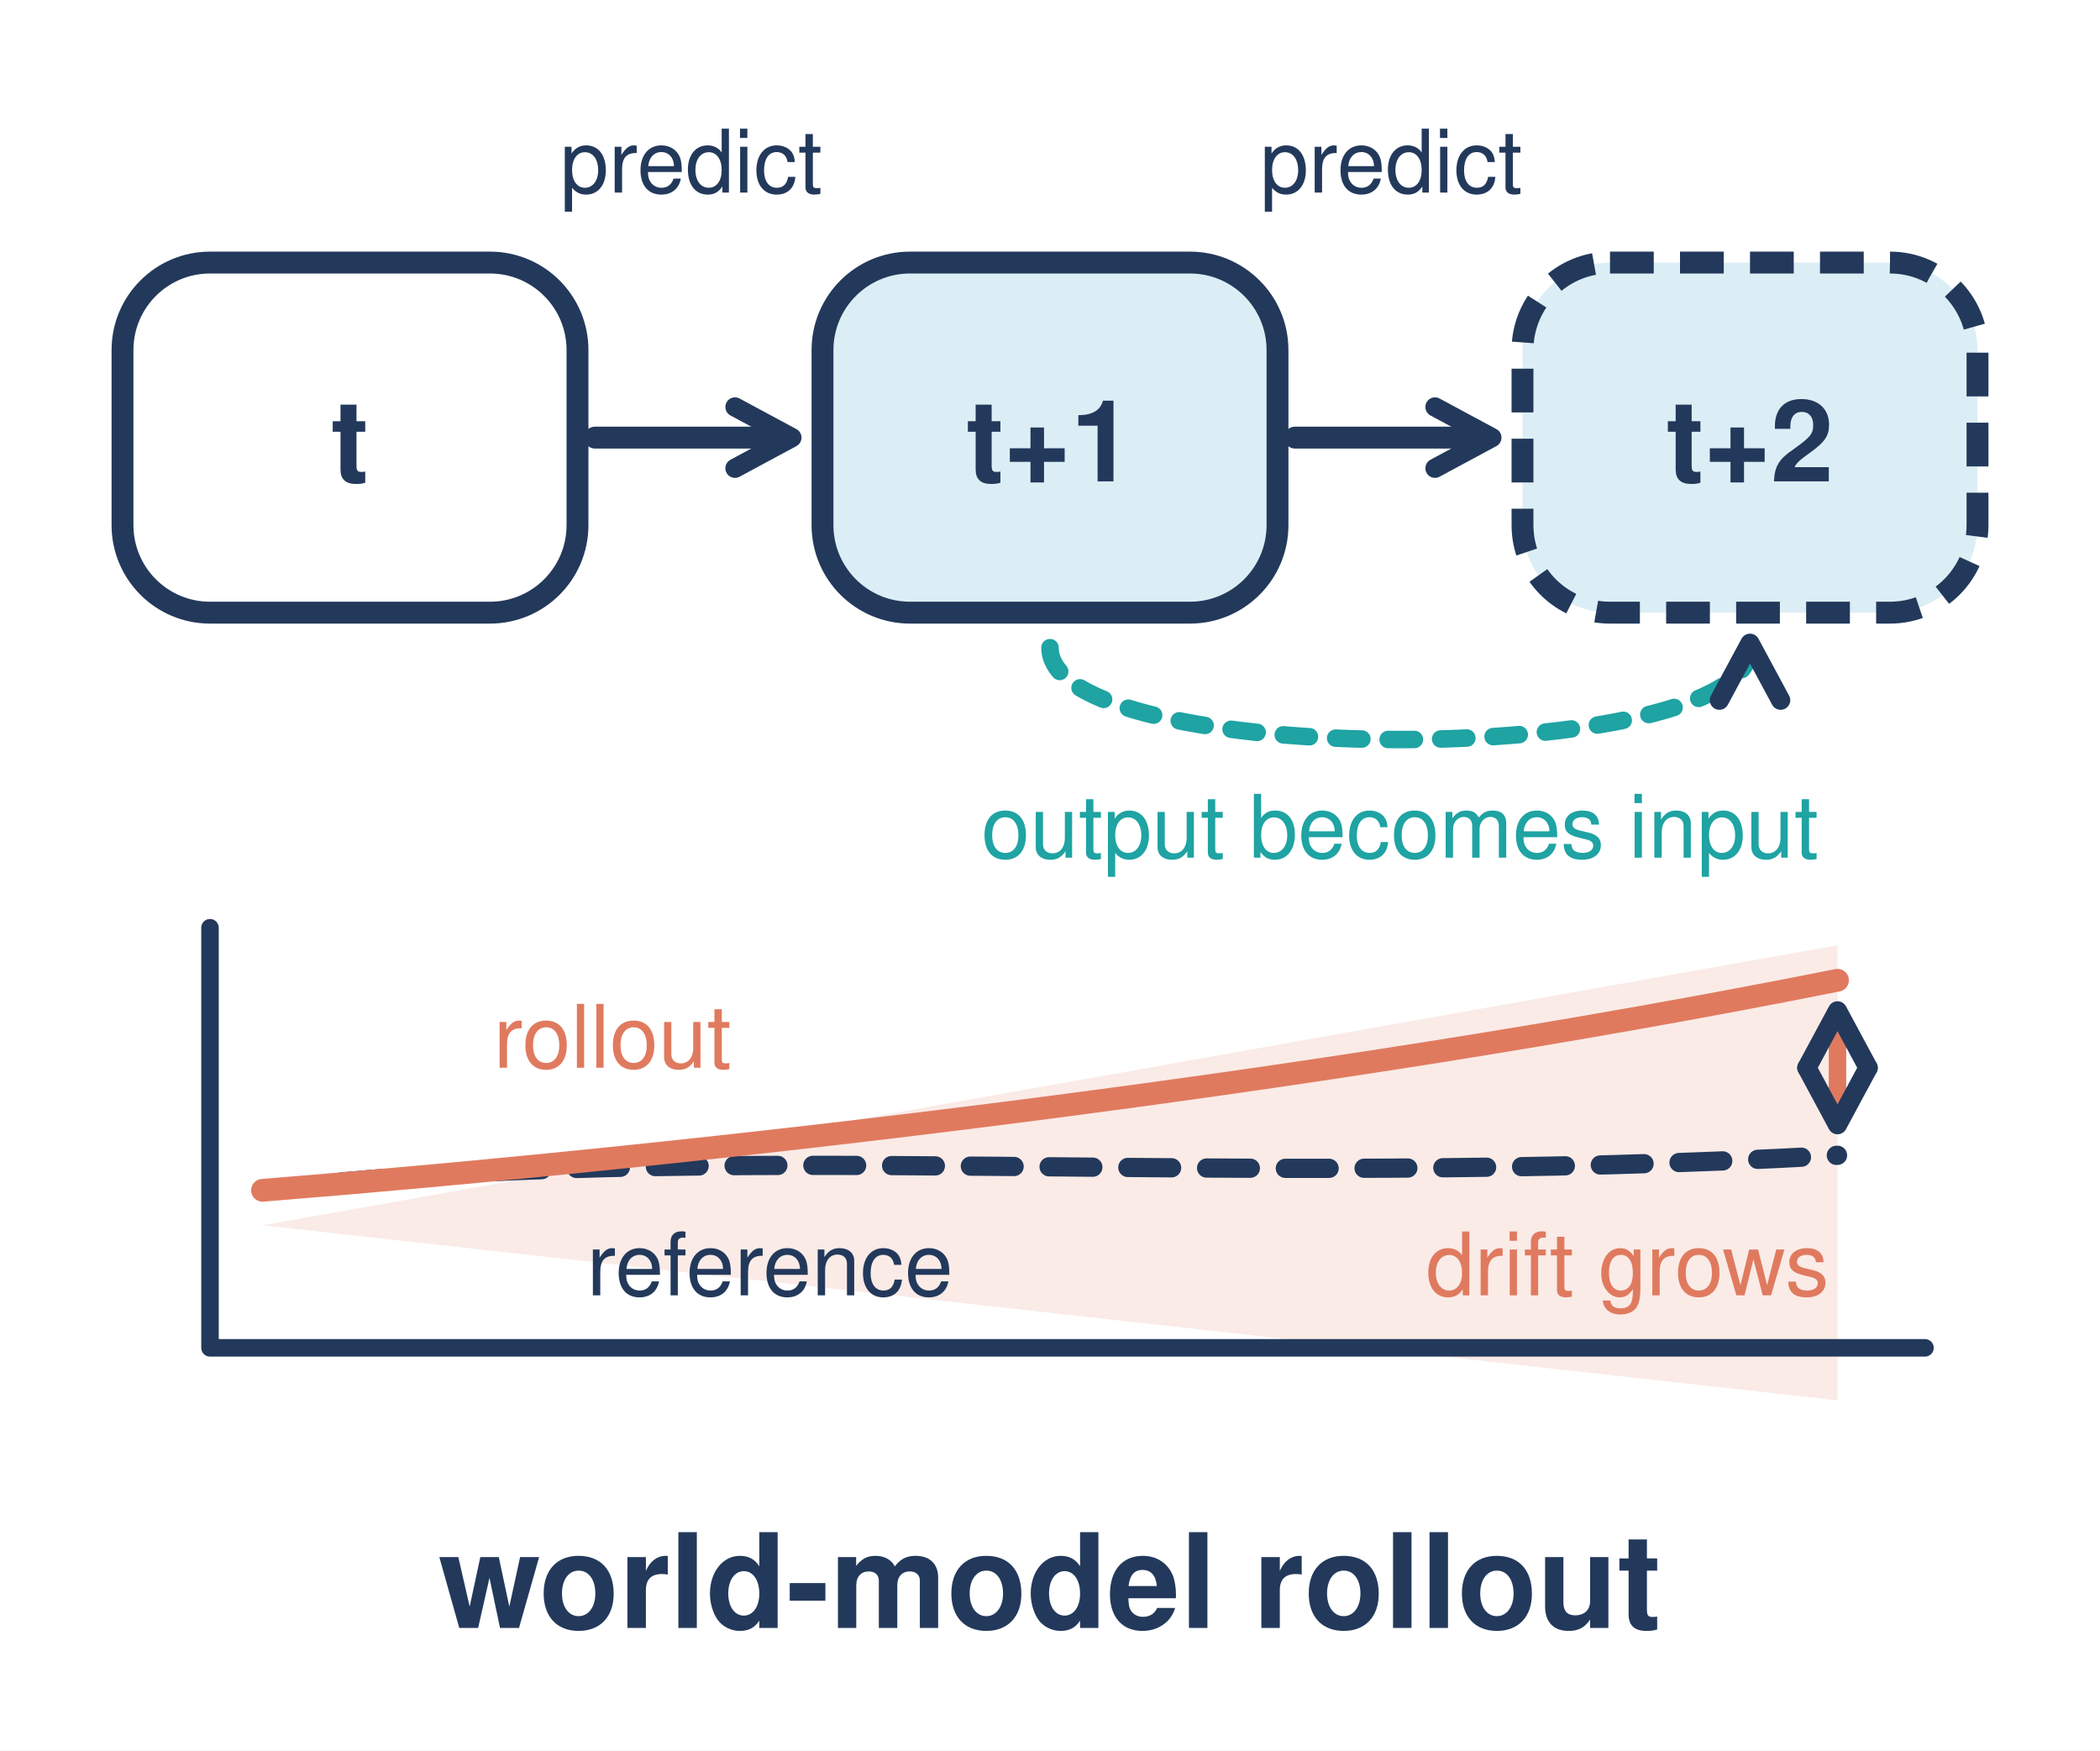
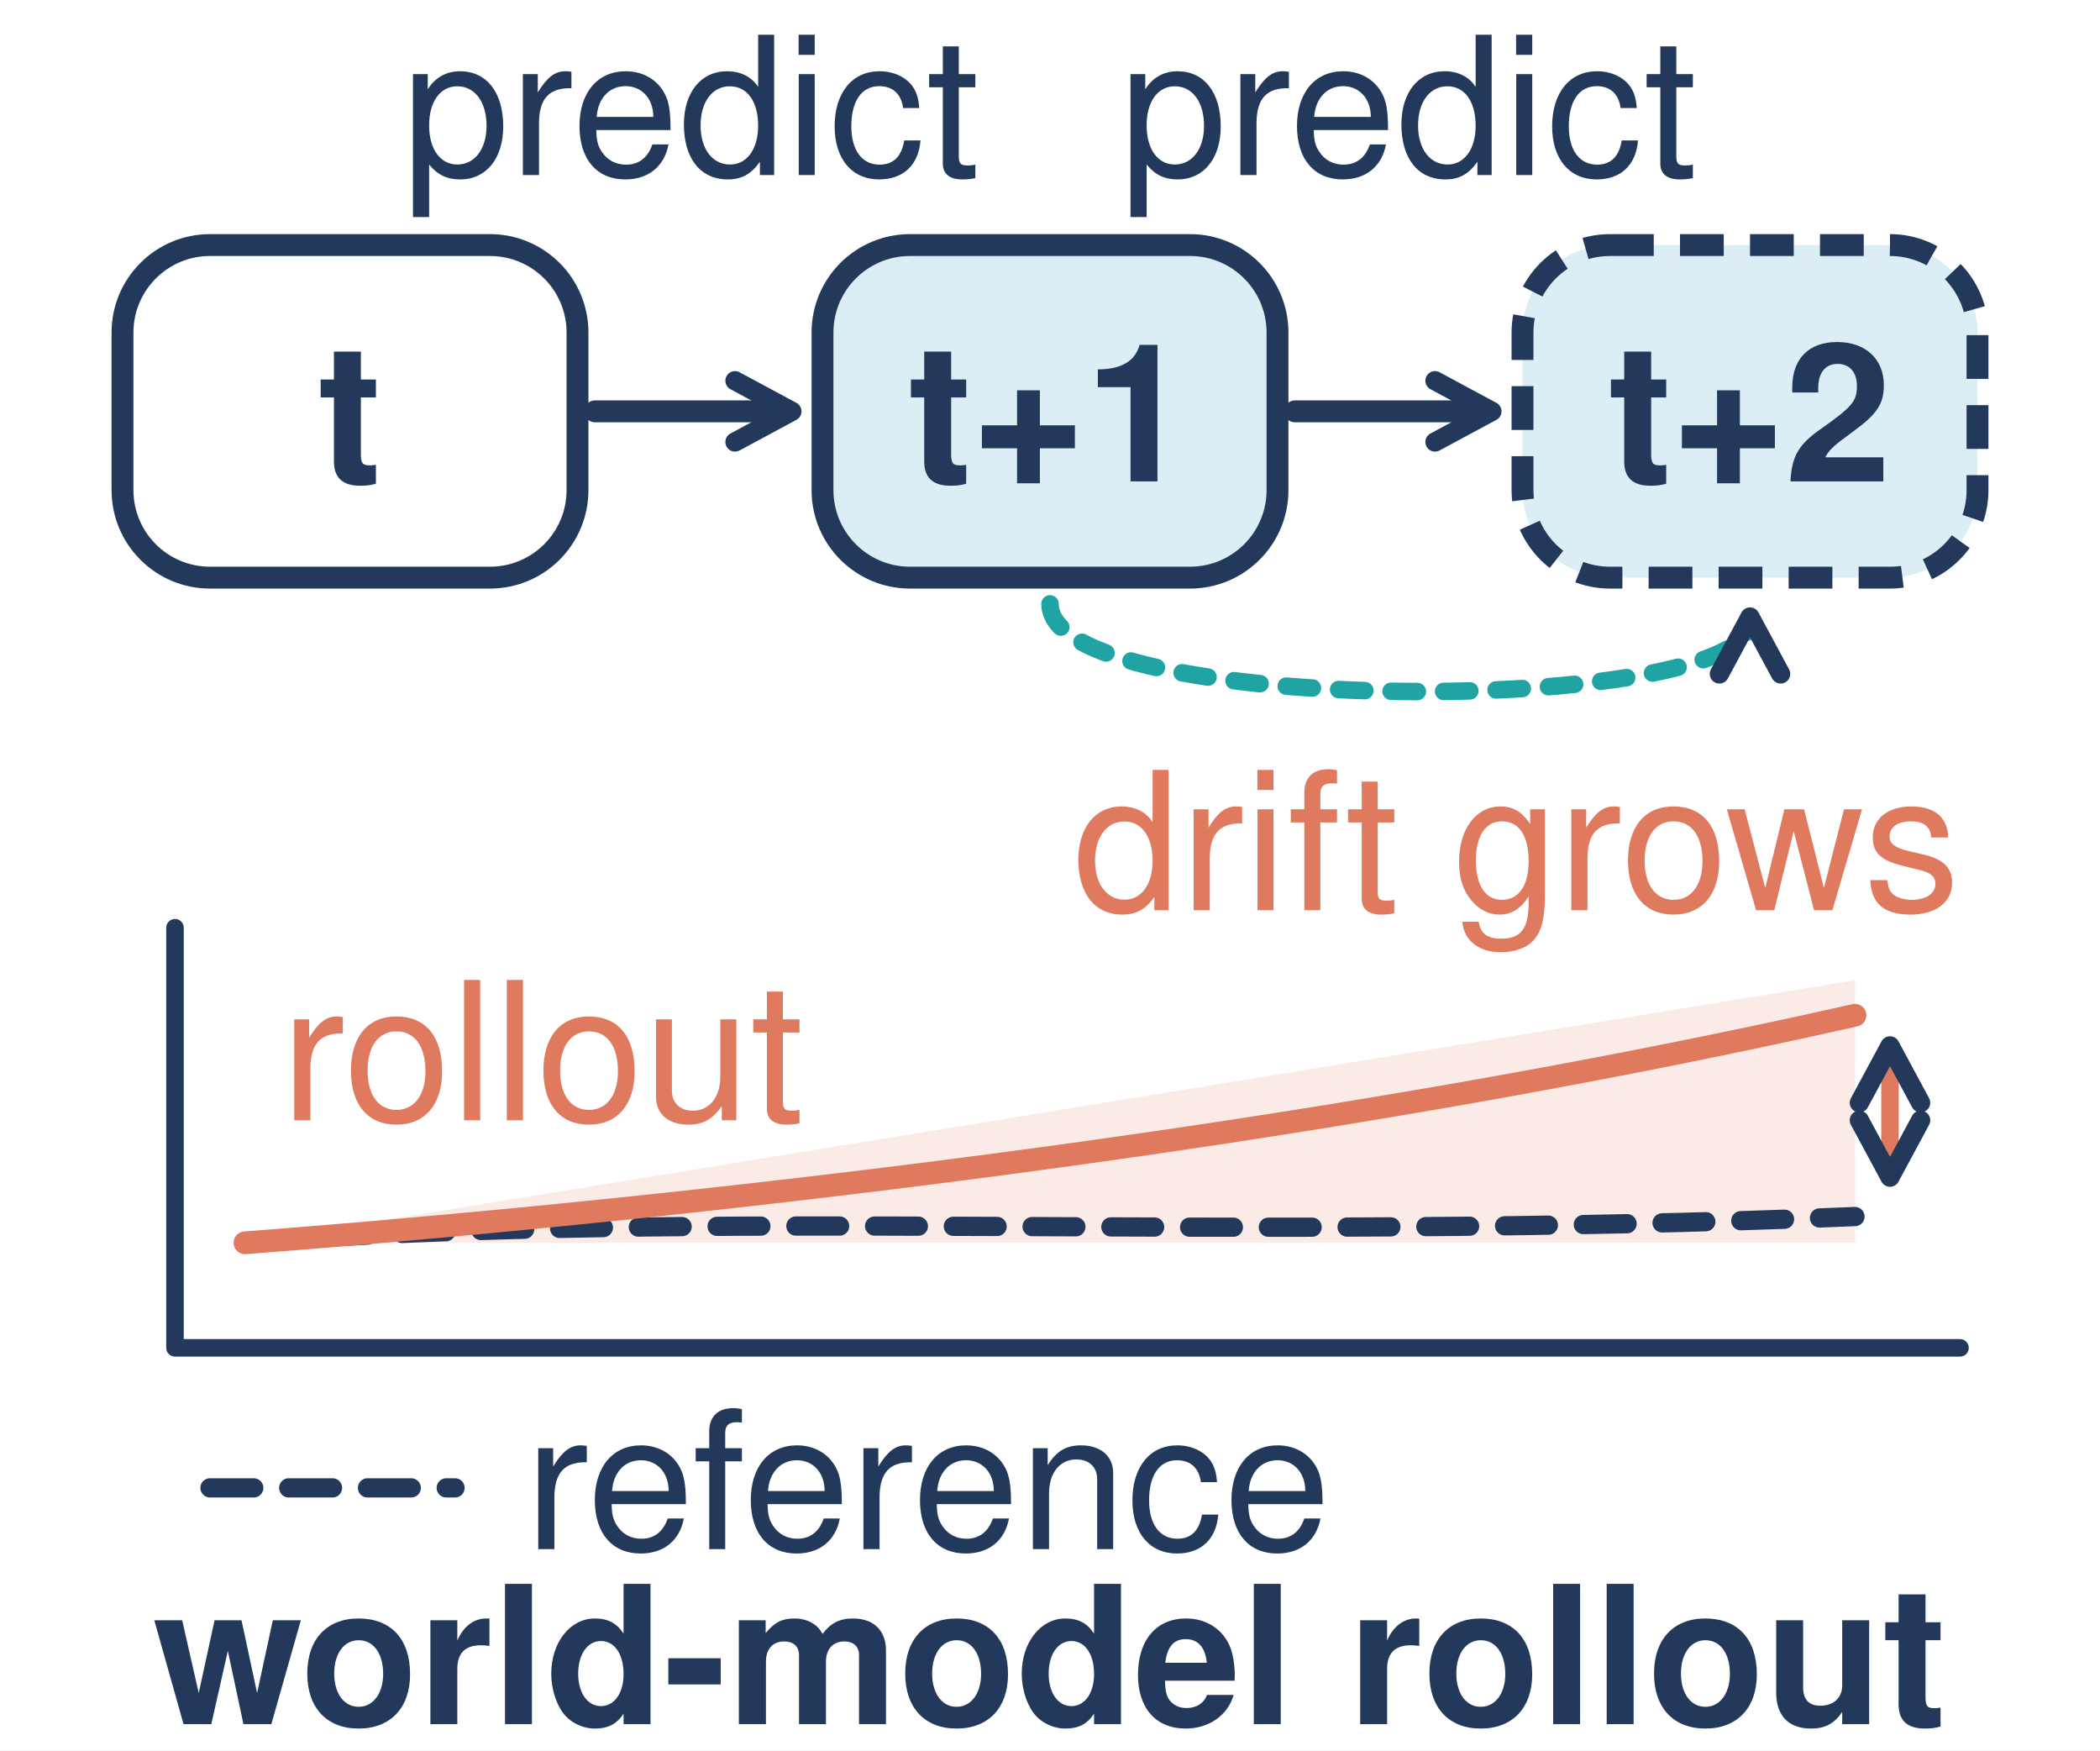
<svg xmlns="http://www.w3.org/2000/svg" viewBox="0 0 240 200" width="240" height="200">
-   <style>.w{fill:#fff;stroke:#23395b;stroke-width:2.5;stroke-linejoin:round}.p{fill:#dceef5;stroke:#23395b;stroke-width:2.5;stroke-linejoin:round}.t{font-family:Helvetica,Arial,sans-serif;fill:#23395b;font-size:13px;text-anchor:middle}.b{font-weight:700}.s{font-size:10px}.c{font-size:15px}</style>
+   <style>.w{fill:#fff;stroke:#23395b;stroke-width:2.5;stroke-linejoin:round}.p{fill:#dceef5;stroke:#23395b;stroke-width:2.5;stroke-linejoin:round}.t{font-family:Helvetica,Arial,sans-serif;fill:#23395b;font-size:22px;text-anchor:middle}.b{font-weight:700}.c{font-size:24px}</style>
  <defs>
    <marker id="wn" viewBox="0 0 10 10" refX="7.5" refY="5" markerWidth="10" markerHeight="10" markerUnits="userSpaceOnUse" orient="auto-start-reverse">
      <path d="M1.5 1.5L8 5L1.5 8.5" fill="none" stroke="#23395b" stroke-width="2.2" stroke-linecap="round" stroke-linejoin="round" />
    </marker>
  </defs>
  <rect width="240" height="200" fill="#fff" />
-   <rect class="w" x="14" y="30" width="52" height="40" rx="10" />
-   <rect class="p" x="94" y="30" width="52" height="40" rx="10" />
-   <rect class="p" x="174" y="30" width="52" height="40" rx="10" stroke-dasharray="5 3" />
+   <rect class="w" x="14" y="28" width="52" height="38" rx="10" />
+   <rect class="p" x="94" y="28" width="52" height="38" rx="10" />
+   <rect class="p" x="174" y="28" width="52" height="38" rx="10" stroke-dasharray="5 3" />
  <g class="t b">
    <text x="40" y="55">t</text>
    <text x="120" y="55">t+1</text>
    <text x="200" y="55">t+2</text>
  </g>
  <g fill="none" stroke="#23395b" stroke-width="2.5" stroke-linecap="round">
-     <path d="M68 50H90" marker-end="url(#wn)" />
-     <path d="M148 50H170" marker-end="url(#wn)" />
+     <path d="M68 47H90" marker-end="url(#wn)" />
+     <path d="M148 47H170" marker-end="url(#wn)" />
  </g>
-   <text class="t s" x="79" y="22">predict</text>
-   <text class="t s" x="159" y="22">predict</text>
-   <path d="M120 74C120 88 200 88 200 74" fill="none" stroke="#1fa3a3" stroke-width="2" stroke-dasharray="3 3" stroke-linecap="round" marker-end="url(#wn)" />
-   <text class="t s" x="160" y="98" style="fill:#1fa3a3">output becomes input</text>
-   <path d="M30 140L210 108L210 160Z" fill="#e07a5f" opacity=".15" />
-   <path d="M24 106V154H220" fill="none" stroke="#23395b" stroke-width="2" stroke-linecap="round" stroke-linejoin="round" />
-   <path d="M30 136C80 130 140 136 210 132" fill="none" stroke="#23395b" stroke-width="2.2" stroke-dasharray="5 4" stroke-linecap="round" />
-   <path d="M30 136C80 132 150 124 210 112" fill="none" stroke="#e07a5f" stroke-width="2.6" stroke-linecap="round" />
-   <path d="M210 116V128" fill="none" stroke="#e07a5f" stroke-width="2" stroke-linecap="round" marker-start="url(#wn)" marker-end="url(#wn)" />
-   <text class="t s" x="70" y="122" style="fill:#e07a5f">rollout</text>
-   <text class="t s" x="88" y="148">reference</text>
-   <text class="t b c" x="120" y="186">world-model rollout</text>
-   <text class="t s" x="186" y="148" style="fill:#e07a5f">drift grows</text>
+   <text class="t" x="79" y="20">predict</text>
+   <text class="t" x="161" y="20">predict</text>
+   <path d="M120 69C120 82 200 82 200 71" fill="none" stroke="#1fa3a3" stroke-width="2" stroke-dasharray="3 3" stroke-linecap="round" marker-end="url(#wn)" />
+   <text class="t" x="224" y="104" style="fill:#e07a5f;text-anchor:end">drift grows</text>
+   <path d="M28 142L212 112L212 142Z" fill="#e07a5f" opacity=".15" />
+   <path d="M20 106V154H224" fill="none" stroke="#23395b" stroke-width="2" stroke-linecap="round" stroke-linejoin="round" />
+   <path d="M28 142C80 138 140 142 212 139" fill="none" stroke="#23395b" stroke-width="2.2" stroke-dasharray="5 4" stroke-linecap="round" />
+   <path d="M28 142C80 138 150 130 212 116" fill="none" stroke="#e07a5f" stroke-width="2.6" stroke-linecap="round" />
+   <path d="M216 120V134" fill="none" stroke="#e07a5f" stroke-width="2" stroke-linecap="round" marker-start="url(#wn)" marker-end="url(#wn)" />
+   <text class="t" x="62" y="128" style="fill:#e07a5f">rollout</text>
+   <path d="M24 170H52" stroke="#23395b" stroke-width="2.2" stroke-dasharray="5 4" stroke-linecap="round" />
+   <text class="t" x="60" y="177" style="text-anchor:start">reference</text>
+   <text class="t b" x="120" y="197">world-model rollout</text>
</svg>
